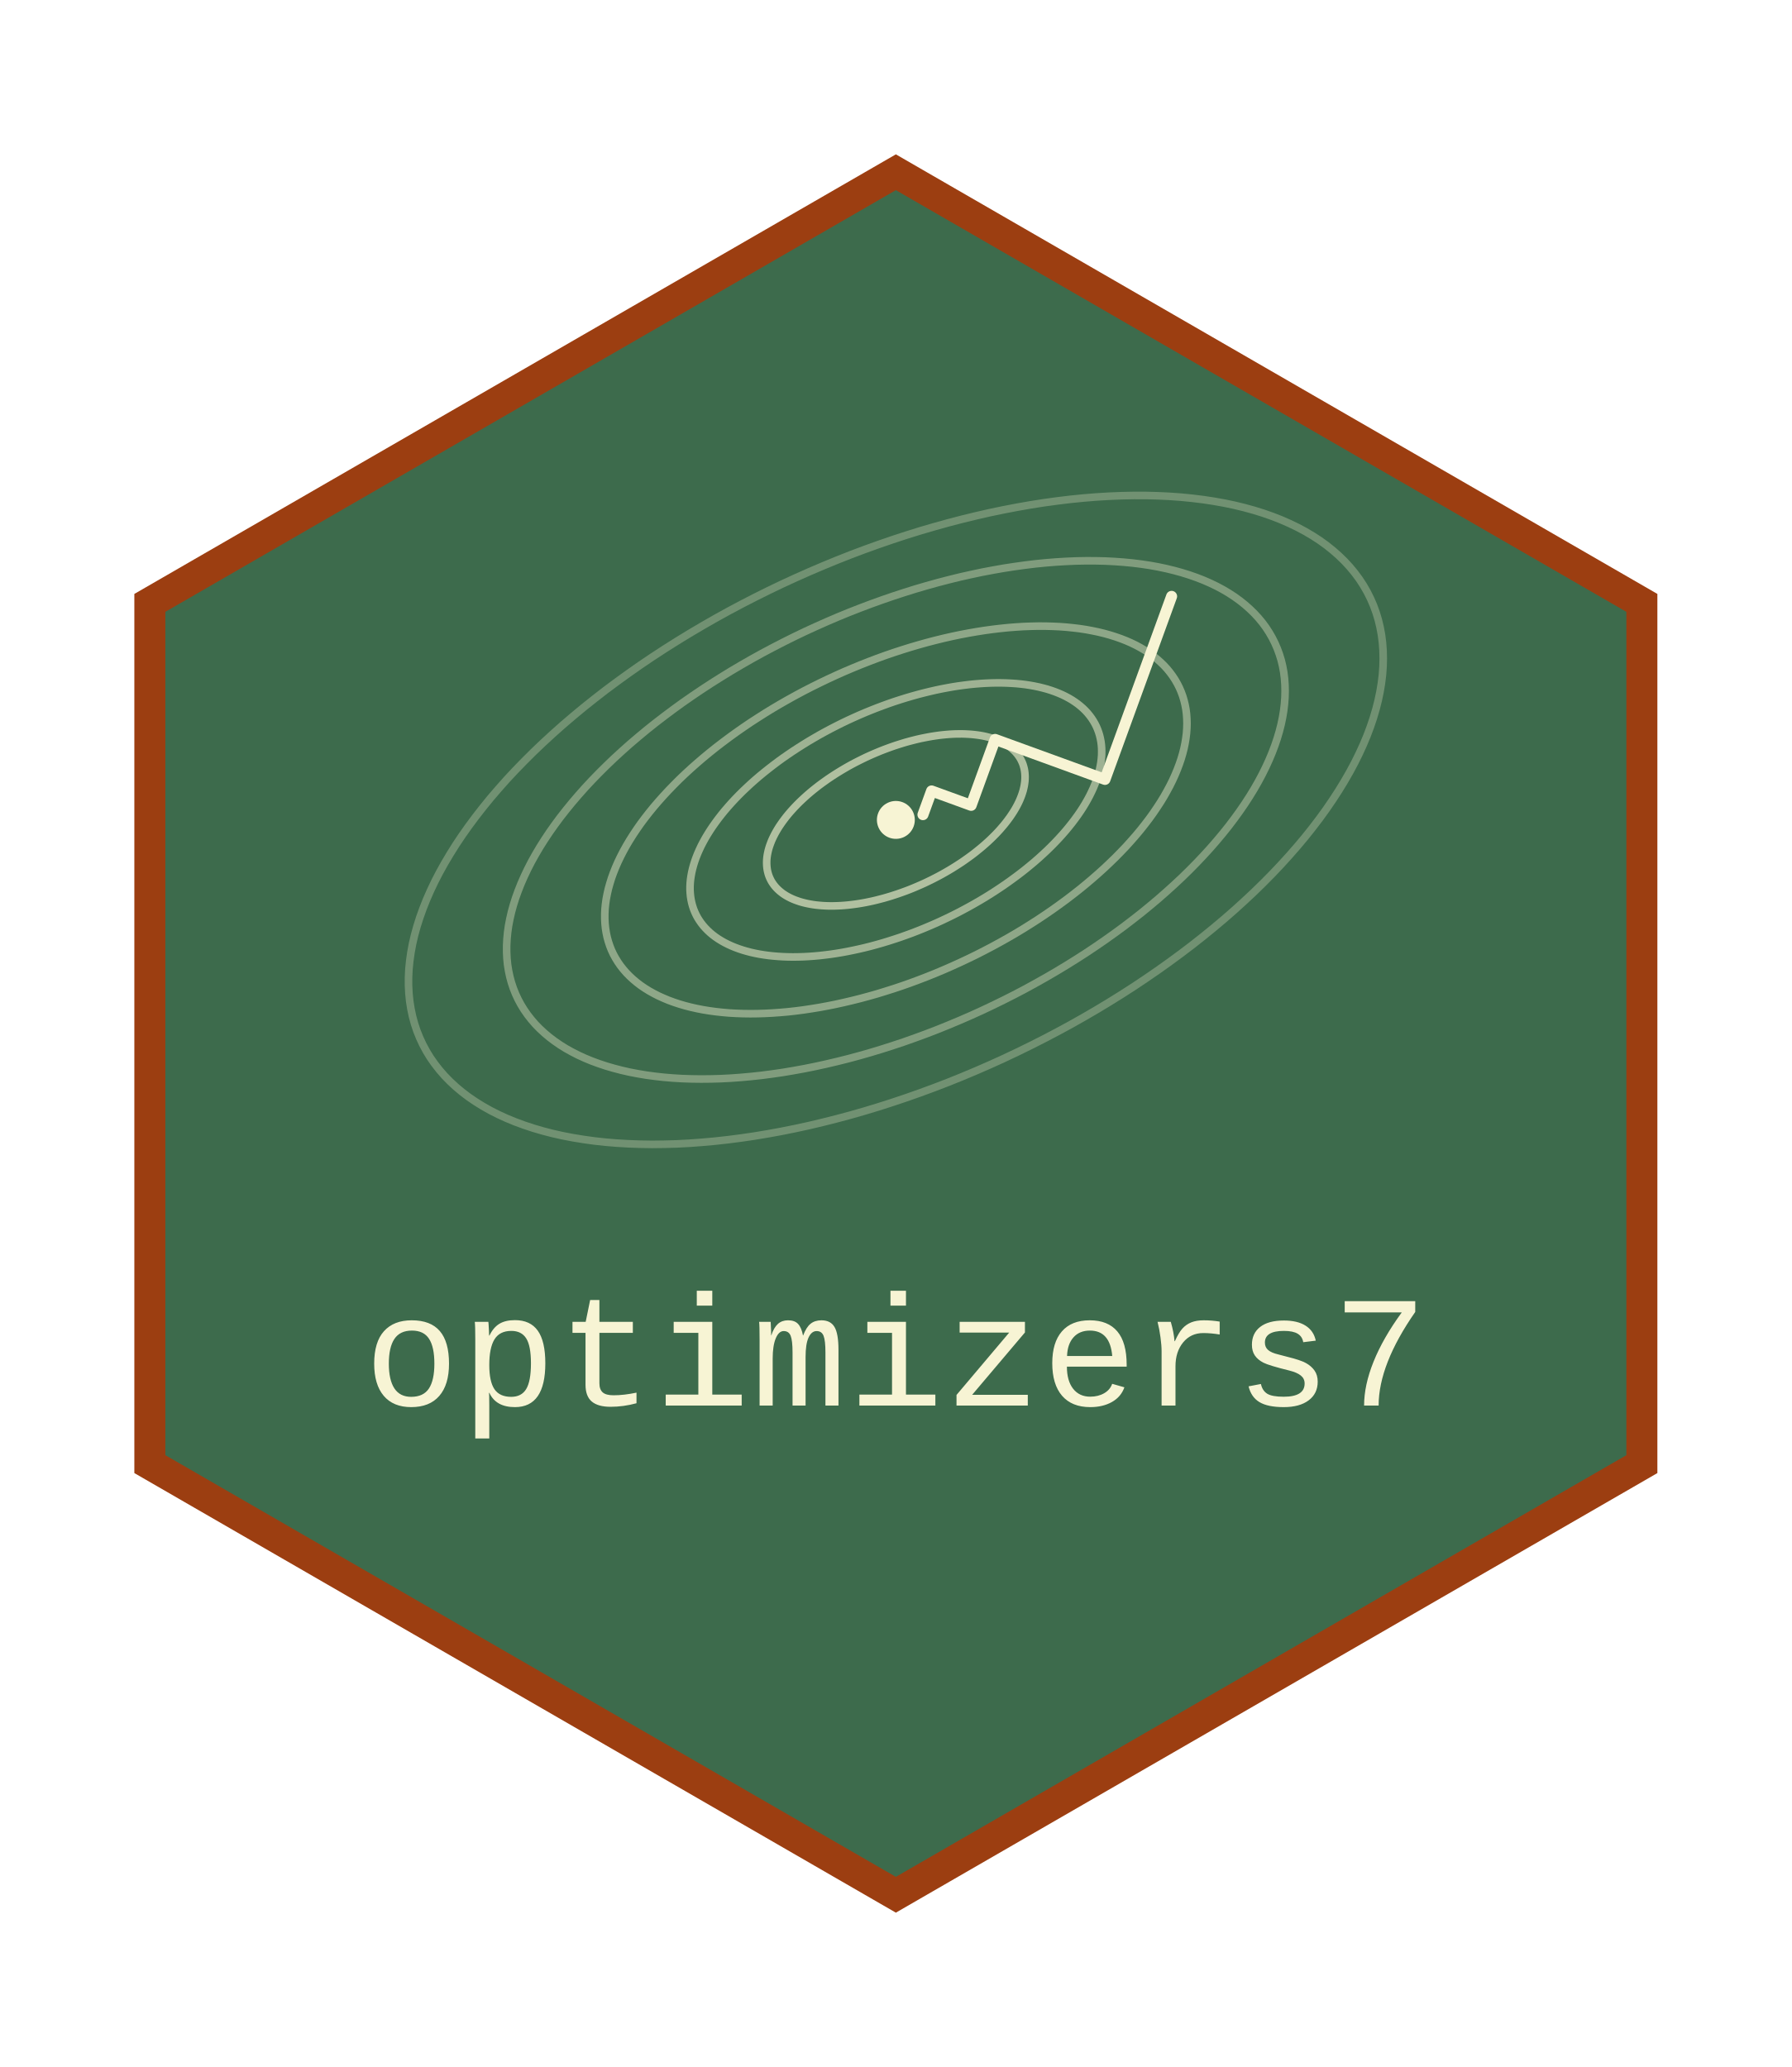
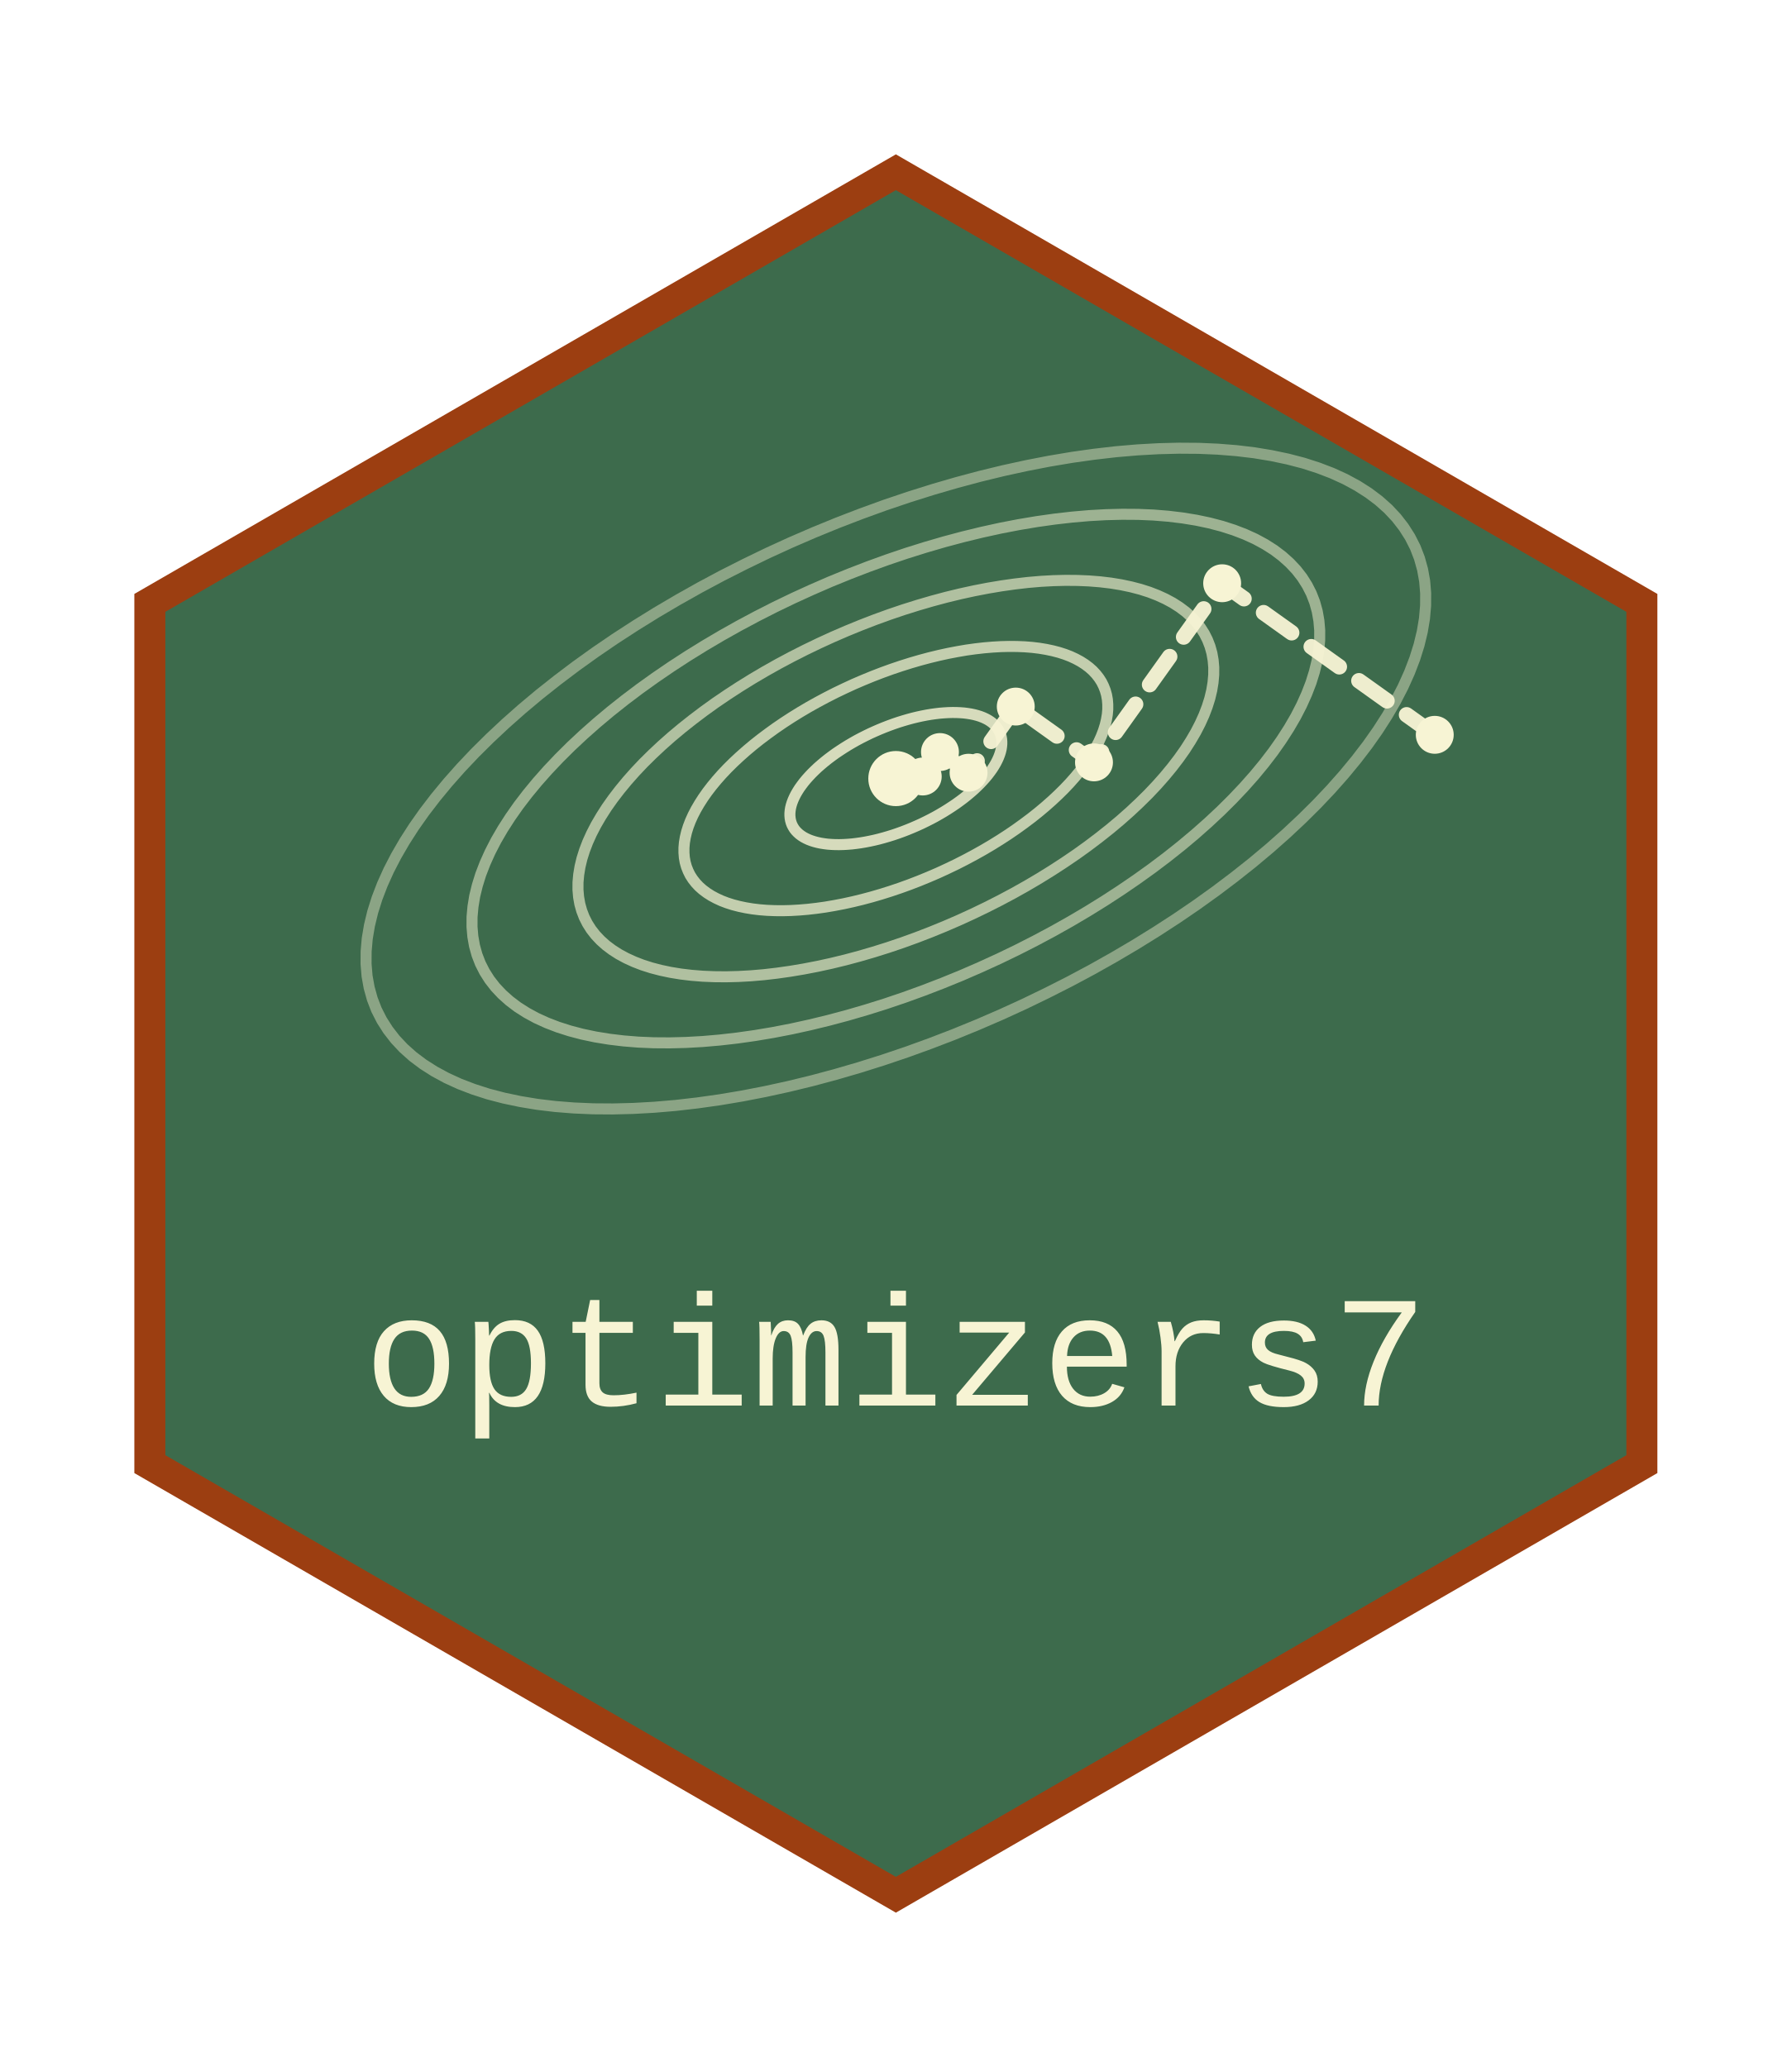
<svg xmlns="http://www.w3.org/2000/svg" width="520" height="600" viewBox="0 0 520 600">
-   <path d="M 260.00 50.00 L 43.49 175.00 L 43.49 425.00 L 260.00 550.00 L 476.51 425.00 L 476.51 175.00 L 260.00 50.00 Z" fill="#3D6B4C" stroke="#9C3E11" stroke-width="9" />
-   <g transform="rotate(-25.0 260.0 238.0)">
-     <path d="M 412.00 238.00 L 411.94 235.82 L 411.75 233.64 L 411.44 231.47 L 411.00 229.30 L 410.44 227.14 L 409.75 224.98 L 408.94 222.84 L 408.01 220.71 L 406.96 218.59 L 405.79 216.49 L 404.49 214.41 L 403.08 212.35 L 401.55 210.31 L 399.90 208.29 L 398.14 206.29 L 396.26 204.32 L 394.28 202.38 L 392.18 200.47 L 389.97 198.59 L 387.66 196.74 L 385.24 194.93 L 382.71 193.15 L 380.09 191.41 L 377.37 189.71 L 374.55 188.04 L 371.64 186.42 L 368.63 184.84 L 365.54 183.30 L 362.35 181.81 L 359.09 180.37 L 355.74 178.97 L 352.32 177.62 L 348.81 176.32 L 345.24 175.07 L 341.59 173.88 L 337.88 172.73 L 334.10 171.64 L 330.27 170.61 L 326.37 169.63 L 322.42 168.70 L 318.42 167.84 L 314.37 167.03 L 310.28 166.28 L 306.14 165.59 L 301.97 164.95 L 297.76 164.38 L 293.52 163.87 L 289.25 163.42 L 284.96 163.03 L 280.65 162.70 L 276.32 162.44 L 271.98 162.24 L 267.63 162.10 L 263.27 162.02 L 258.91 162.00 L 254.55 162.05 L 250.19 162.16 L 245.85 162.33 L 241.51 162.56 L 237.19 162.86 L 232.89 163.22 L 228.61 163.64 L 224.36 164.12 L 220.13 164.66 L 215.94 165.26 L 211.79 165.92 L 207.67 166.65 L 203.60 167.43 L 199.57 168.26 L 195.60 169.16 L 191.67 170.11 L 187.81 171.12 L 184.00 172.18 L 180.26 173.30 L 176.58 174.47 L 172.97 175.69 L 169.43 176.97 L 165.96 178.29 L 162.57 179.66 L 159.27 181.09 L 156.04 182.55 L 152.91 184.07 L 149.86 185.63 L 146.90 187.23 L 144.03 188.87 L 141.26 190.55 L 138.59 192.28 L 136.01 194.04 L 133.54 195.83 L 131.17 197.66 L 128.91 199.53 L 126.76 201.42 L 124.72 203.35 L 122.78 205.31 L 120.96 207.29 L 119.26 209.29 L 117.67 211.32 L 116.20 213.38 L 114.85 215.45 L 113.61 217.54 L 112.50 219.65 L 111.51 221.77 L 110.64 223.91 L 109.89 226.06 L 109.27 228.22 L 108.77 230.38 L 108.39 232.55 L 108.14 234.73 L 108.02 236.91 L 108.02 239.09 L 108.14 241.27 L 108.39 243.45 L 108.77 245.62 L 109.27 247.78 L 109.89 249.94 L 110.64 252.09 L 111.51 254.23 L 112.50 256.35 L 113.61 258.46 L 114.85 260.55 L 116.20 262.62 L 117.67 264.68 L 119.26 266.71 L 120.96 268.71 L 122.78 270.69 L 124.72 272.65 L 126.76 274.58 L 128.91 276.47 L 131.17 278.34 L 133.54 280.17 L 136.01 281.96 L 138.59 283.72 L 141.26 285.45 L 144.03 287.13 L 146.90 288.77 L 149.86 290.37 L 152.91 291.93 L 156.04 293.45 L 159.27 294.91 L 162.57 296.34 L 165.96 297.71 L 169.43 299.03 L 172.97 300.31 L 176.58 301.53 L 180.26 302.70 L 184.00 303.82 L 187.81 304.88 L 191.67 305.89 L 195.60 306.84 L 199.57 307.74 L 203.60 308.57 L 207.67 309.35 L 211.79 310.08 L 215.94 310.74 L 220.13 311.34 L 224.36 311.88 L 228.61 312.36 L 232.89 312.78 L 237.19 313.14 L 241.51 313.44 L 245.85 313.67 L 250.19 313.84 L 254.55 313.95 L 258.91 314.00 L 263.27 313.98 L 267.63 313.90 L 271.98 313.76 L 276.32 313.56 L 280.65 313.30 L 284.96 312.97 L 289.25 312.58 L 293.52 312.13 L 297.76 311.62 L 301.97 311.05 L 306.14 310.41 L 310.28 309.72 L 314.37 308.97 L 318.42 308.16 L 322.42 307.30 L 326.37 306.37 L 330.27 305.39 L 334.10 304.36 L 337.88 303.27 L 341.59 302.12 L 345.24 300.93 L 348.81 299.68 L 352.32 298.38 L 355.74 297.03 L 359.09 295.63 L 362.35 294.19 L 365.54 292.70 L 368.63 291.16 L 371.64 289.58 L 374.55 287.96 L 377.37 286.29 L 380.09 284.59 L 382.71 282.85 L 385.24 281.07 L 387.66 279.26 L 389.97 277.41 L 392.18 275.53 L 394.28 273.62 L 396.26 271.68 L 398.14 269.71 L 399.90 267.71 L 401.55 265.69 L 403.08 263.65 L 404.49 261.59 L 405.79 259.51 L 406.96 257.41 L 408.01 255.29 L 408.94 253.16 L 409.75 251.02 L 410.44 248.86 L 411.00 246.70 L 411.44 244.53 L 411.75 242.36 L 411.94 240.18 L 412.00 238.00 Z" fill="none" stroke="#F7F4D4" stroke-width="2.2" opacity="0.28" />
-     <path d="M 381.39 238.00 L 381.34 236.26 L 381.19 234.52 L 380.95 232.78 L 380.60 231.05 L 380.15 229.32 L 379.60 227.60 L 378.95 225.89 L 378.21 224.19 L 377.37 222.50 L 376.43 220.82 L 375.40 219.16 L 374.27 217.51 L 373.05 215.88 L 371.73 214.27 L 370.33 212.68 L 368.83 211.11 L 367.24 209.56 L 365.56 208.03 L 363.80 206.53 L 361.95 205.05 L 360.02 203.60 L 358.01 202.18 L 355.91 200.79 L 353.74 199.43 L 351.48 198.10 L 349.16 196.81 L 346.76 195.54 L 344.29 194.32 L 341.75 193.13 L 339.14 191.97 L 336.46 190.86 L 333.73 189.78 L 330.93 188.74 L 328.08 187.74 L 325.16 186.79 L 322.20 185.88 L 319.18 185.00 L 316.12 184.18 L 313.01 183.39 L 309.85 182.66 L 306.66 181.96 L 303.42 181.32 L 300.15 180.72 L 296.85 180.17 L 293.52 179.66 L 290.16 179.21 L 286.77 178.80 L 283.36 178.44 L 279.94 178.13 L 276.49 177.87 L 273.04 177.65 L 269.57 177.49 L 266.09 177.38 L 262.61 177.32 L 259.13 177.30 L 255.65 177.34 L 252.17 177.43 L 248.70 177.57 L 245.23 177.75 L 241.78 177.99 L 238.35 178.28 L 234.93 178.61 L 231.53 179.00 L 228.16 179.43 L 224.81 179.91 L 221.49 180.44 L 218.21 181.01 L 214.96 181.64 L 211.74 182.31 L 208.57 183.02 L 205.43 183.78 L 202.34 184.59 L 199.30 185.43 L 196.31 186.33 L 193.37 187.26 L 190.49 188.24 L 187.66 189.26 L 184.90 190.31 L 182.19 191.41 L 179.55 192.55 L 176.98 193.72 L 174.47 194.93 L 172.03 196.17 L 169.67 197.45 L 167.38 198.76 L 165.17 200.11 L 163.03 201.48 L 160.98 202.89 L 159.00 204.32 L 157.11 205.79 L 155.31 207.28 L 153.59 208.79 L 151.96 210.33 L 150.41 211.89 L 148.96 213.47 L 147.60 215.07 L 146.33 216.70 L 145.15 218.33 L 144.07 219.99 L 143.09 221.66 L 142.20 223.34 L 141.41 225.04 L 140.71 226.75 L 140.11 228.46 L 139.62 230.19 L 139.22 231.92 L 138.92 233.65 L 138.72 235.39 L 138.62 237.13 L 138.62 238.87 L 138.72 240.61 L 138.92 242.35 L 139.22 244.08 L 139.62 245.81 L 140.11 247.54 L 140.71 249.25 L 141.41 250.96 L 142.20 252.66 L 143.09 254.34 L 144.07 256.01 L 145.15 257.67 L 146.33 259.30 L 147.60 260.93 L 148.96 262.53 L 150.41 264.11 L 151.96 265.67 L 153.59 267.21 L 155.31 268.72 L 157.11 270.21 L 159.00 271.68 L 160.98 273.11 L 163.03 274.52 L 165.17 275.89 L 167.38 277.24 L 169.67 278.55 L 172.03 279.83 L 174.47 281.07 L 176.98 282.28 L 179.55 283.45 L 182.19 284.59 L 184.90 285.69 L 187.66 286.74 L 190.49 287.76 L 193.37 288.74 L 196.31 289.67 L 199.30 290.57 L 202.34 291.41 L 205.43 292.22 L 208.57 292.98 L 211.74 293.69 L 214.96 294.36 L 218.21 294.99 L 221.49 295.56 L 224.81 296.09 L 228.16 296.57 L 231.53 297.00 L 234.93 297.39 L 238.35 297.72 L 241.78 298.01 L 245.23 298.25 L 248.70 298.43 L 252.17 298.57 L 255.65 298.66 L 259.13 298.70 L 262.61 298.68 L 266.09 298.62 L 269.57 298.51 L 273.04 298.35 L 276.49 298.13 L 279.94 297.87 L 283.36 297.56 L 286.77 297.20 L 290.16 296.79 L 293.52 296.34 L 296.85 295.83 L 300.15 295.28 L 303.42 294.68 L 306.66 294.04 L 309.85 293.34 L 313.01 292.61 L 316.12 291.82 L 319.18 291.00 L 322.20 290.12 L 325.16 289.21 L 328.08 288.26 L 330.93 287.26 L 333.73 286.22 L 336.46 285.14 L 339.14 284.03 L 341.75 282.87 L 344.29 281.68 L 346.76 280.46 L 349.16 279.19 L 351.48 277.90 L 353.74 276.57 L 355.91 275.21 L 358.01 273.82 L 360.02 272.40 L 361.95 270.95 L 363.80 269.47 L 365.56 267.97 L 367.24 266.44 L 368.83 264.89 L 370.33 263.32 L 371.73 261.73 L 373.05 260.12 L 374.27 258.49 L 375.40 256.84 L 376.43 255.18 L 377.37 253.50 L 378.21 251.81 L 378.95 250.11 L 379.60 248.40 L 380.15 246.68 L 380.60 244.95 L 380.95 243.22 L 381.19 241.48 L 381.34 239.74 L 381.39 238.00 Z" fill="none" stroke="#F7F4D4" stroke-width="2.2" opacity="0.36" />
-     <path d="M 350.79 238.00 L 350.75 236.70 L 350.64 235.40 L 350.45 234.10 L 350.19 232.80 L 349.86 231.51 L 349.45 230.22 L 348.96 228.94 L 348.41 227.67 L 347.78 226.41 L 347.08 225.15 L 346.30 223.91 L 345.46 222.68 L 344.55 221.46 L 343.56 220.25 L 342.51 219.06 L 341.39 217.89 L 340.20 216.73 L 338.95 215.59 L 337.63 214.46 L 336.25 213.36 L 334.80 212.28 L 333.30 211.21 L 331.73 210.17 L 330.10 209.16 L 328.42 208.16 L 326.68 207.19 L 324.88 206.25 L 323.04 205.33 L 321.14 204.44 L 319.18 203.58 L 317.19 202.74 L 315.14 201.94 L 313.05 201.16 L 310.91 200.42 L 308.73 199.70 L 306.52 199.02 L 304.26 198.37 L 301.97 197.75 L 299.64 197.16 L 297.28 196.61 L 294.89 196.09 L 292.47 195.61 L 290.03 195.16 L 287.56 194.75 L 285.07 194.37 L 282.55 194.03 L 280.02 193.72 L 277.47 193.45 L 274.91 193.22 L 272.33 193.03 L 269.75 192.87 L 267.16 192.75 L 264.56 192.66 L 261.95 192.62 L 259.35 192.61 L 256.74 192.64 L 254.14 192.70 L 251.55 192.80 L 248.96 192.94 L 246.38 193.12 L 243.81 193.33 L 241.25 193.58 L 238.71 193.87 L 236.19 194.20 L 233.68 194.55 L 231.20 194.95 L 228.74 195.38 L 226.31 195.85 L 223.91 196.35 L 221.53 196.88 L 219.19 197.45 L 216.88 198.05 L 214.61 198.69 L 212.37 199.35 L 210.17 200.05 L 208.01 200.78 L 205.90 201.55 L 203.83 202.34 L 201.81 203.16 L 199.83 204.01 L 197.91 204.88 L 196.03 205.79 L 194.21 206.72 L 192.44 207.67 L 190.73 208.66 L 189.08 209.66 L 187.48 210.69 L 185.94 211.74 L 184.47 212.81 L 183.05 213.91 L 181.70 215.02 L 180.42 216.15 L 179.20 217.30 L 178.04 218.47 L 176.96 219.66 L 175.94 220.85 L 174.99 222.07 L 174.11 223.29 L 173.30 224.53 L 172.56 225.78 L 171.90 227.04 L 171.31 228.31 L 170.79 229.58 L 170.34 230.87 L 169.97 232.16 L 169.67 233.45 L 169.45 234.75 L 169.30 236.05 L 169.22 237.35 L 169.22 238.65 L 169.30 239.95 L 169.45 241.25 L 169.67 242.55 L 169.97 243.84 L 170.34 245.13 L 170.79 246.42 L 171.31 247.69 L 171.90 248.96 L 172.56 250.22 L 173.30 251.47 L 174.11 252.71 L 174.99 253.93 L 175.94 255.15 L 176.96 256.34 L 178.04 257.53 L 179.20 258.70 L 180.42 259.85 L 181.70 260.98 L 183.05 262.09 L 184.47 263.19 L 185.94 264.26 L 187.48 265.31 L 189.08 266.34 L 190.73 267.34 L 192.44 268.33 L 194.21 269.28 L 196.03 270.21 L 197.91 271.12 L 199.83 271.99 L 201.81 272.84 L 203.83 273.66 L 205.90 274.45 L 208.01 275.22 L 210.17 275.95 L 212.37 276.65 L 214.61 277.31 L 216.88 277.95 L 219.19 278.55 L 221.53 279.12 L 223.91 279.65 L 226.31 280.15 L 228.74 280.62 L 231.20 281.05 L 233.68 281.45 L 236.19 281.80 L 238.71 282.13 L 241.25 282.42 L 243.81 282.67 L 246.38 282.88 L 248.96 283.06 L 251.55 283.20 L 254.14 283.30 L 256.74 283.36 L 259.35 283.39 L 261.95 283.38 L 264.56 283.34 L 267.16 283.25 L 269.75 283.13 L 272.33 282.97 L 274.91 282.78 L 277.47 282.55 L 280.02 282.28 L 282.55 281.97 L 285.07 281.63 L 287.56 281.25 L 290.03 280.84 L 292.47 280.39 L 294.89 279.91 L 297.28 279.39 L 299.64 278.84 L 301.97 278.25 L 304.26 277.63 L 306.52 276.98 L 308.73 276.30 L 310.91 275.58 L 313.05 274.84 L 315.14 274.06 L 317.19 273.26 L 319.18 272.42 L 321.14 271.56 L 323.04 270.67 L 324.88 269.75 L 326.68 268.81 L 328.42 267.84 L 330.10 266.84 L 331.73 265.83 L 333.30 264.79 L 334.80 263.72 L 336.25 262.64 L 337.63 261.54 L 338.95 260.41 L 340.20 259.27 L 341.39 258.11 L 342.51 256.94 L 343.56 255.75 L 344.55 254.54 L 345.46 253.32 L 346.30 252.09 L 347.08 250.85 L 347.78 249.59 L 348.41 248.33 L 348.96 247.06 L 349.45 245.78 L 349.86 244.49 L 350.19 243.20 L 350.45 241.90 L 350.64 240.60 L 350.75 239.30 L 350.79 238.00 Z" fill="none" stroke="#F7F4D4" stroke-width="2.2" opacity="0.44" />
-     <path d="M 324.20 238.00 L 324.17 237.08 L 324.09 236.16 L 323.96 235.24 L 323.77 234.32 L 323.54 233.41 L 323.25 232.50 L 322.91 231.60 L 322.51 230.70 L 322.07 229.80 L 321.57 228.92 L 321.03 228.04 L 320.43 227.17 L 319.78 226.30 L 319.09 225.45 L 318.34 224.61 L 317.55 223.78 L 316.71 222.96 L 315.83 222.15 L 314.89 221.36 L 313.92 220.58 L 312.89 219.81 L 311.83 219.06 L 310.72 218.32 L 309.57 217.60 L 308.38 216.90 L 307.15 216.22 L 305.88 215.55 L 304.57 214.90 L 303.23 214.27 L 301.85 213.66 L 300.44 213.07 L 298.99 212.50 L 297.51 211.95 L 296.00 211.42 L 294.46 210.92 L 292.89 210.43 L 291.30 209.97 L 289.68 209.54 L 288.03 209.12 L 286.36 208.73 L 284.67 208.37 L 282.96 208.03 L 281.23 207.71 L 279.49 207.42 L 277.72 207.15 L 275.95 206.91 L 274.16 206.69 L 272.35 206.50 L 270.54 206.34 L 268.72 206.20 L 266.89 206.09 L 265.06 206.00 L 263.22 205.94 L 261.38 205.91 L 259.54 205.90 L 257.70 205.92 L 255.86 205.97 L 254.02 206.04 L 252.19 206.14 L 250.37 206.26 L 248.55 206.42 L 246.74 206.59 L 244.95 206.80 L 243.16 207.03 L 241.39 207.28 L 239.64 207.56 L 237.90 207.86 L 236.18 208.19 L 234.48 208.55 L 232.80 208.93 L 231.14 209.33 L 229.51 209.75 L 227.90 210.20 L 226.32 210.67 L 224.77 211.17 L 223.24 211.68 L 221.75 212.22 L 220.28 212.78 L 218.85 213.36 L 217.46 213.96 L 216.09 214.58 L 214.77 215.22 L 213.48 215.88 L 212.23 216.56 L 211.02 217.25 L 209.85 217.96 L 208.72 218.69 L 207.63 219.43 L 206.59 220.19 L 205.59 220.96 L 204.64 221.75 L 203.73 222.55 L 202.86 223.37 L 202.05 224.19 L 201.28 225.03 L 200.56 225.88 L 199.89 226.73 L 199.27 227.60 L 198.69 228.48 L 198.17 229.36 L 197.70 230.25 L 197.28 231.15 L 196.92 232.05 L 196.60 232.96 L 196.34 233.87 L 196.13 234.78 L 195.97 235.70 L 195.86 236.62 L 195.81 237.54 L 195.81 238.46 L 195.86 239.38 L 195.97 240.30 L 196.13 241.22 L 196.34 242.13 L 196.60 243.04 L 196.92 243.95 L 197.28 244.85 L 197.70 245.75 L 198.17 246.64 L 198.69 247.52 L 199.27 248.40 L 199.89 249.27 L 200.56 250.12 L 201.28 250.97 L 202.05 251.81 L 202.86 252.63 L 203.73 253.45 L 204.64 254.25 L 205.59 255.04 L 206.59 255.81 L 207.63 256.57 L 208.72 257.31 L 209.85 258.04 L 211.02 258.75 L 212.23 259.44 L 213.48 260.12 L 214.77 260.78 L 216.09 261.42 L 217.46 262.04 L 218.85 262.64 L 220.28 263.22 L 221.75 263.78 L 223.24 264.32 L 224.77 264.83 L 226.32 265.33 L 227.90 265.80 L 229.51 266.25 L 231.14 266.67 L 232.80 267.07 L 234.48 267.45 L 236.18 267.81 L 237.90 268.14 L 239.64 268.44 L 241.39 268.72 L 243.16 268.97 L 244.95 269.20 L 246.74 269.41 L 248.55 269.58 L 250.37 269.74 L 252.19 269.86 L 254.02 269.96 L 255.86 270.03 L 257.70 270.08 L 259.54 270.10 L 261.38 270.09 L 263.22 270.06 L 265.06 270.00 L 266.89 269.91 L 268.72 269.80 L 270.54 269.66 L 272.35 269.50 L 274.16 269.31 L 275.95 269.09 L 277.72 268.85 L 279.49 268.58 L 281.23 268.29 L 282.96 267.97 L 284.67 267.63 L 286.36 267.27 L 288.03 266.88 L 289.68 266.46 L 291.30 266.03 L 292.89 265.57 L 294.46 265.08 L 296.00 264.58 L 297.51 264.05 L 298.99 263.50 L 300.44 262.93 L 301.85 262.34 L 303.23 261.73 L 304.57 261.10 L 305.88 260.45 L 307.15 259.78 L 308.38 259.10 L 309.57 258.40 L 310.72 257.68 L 311.83 256.94 L 312.89 256.19 L 313.92 255.42 L 314.89 254.64 L 315.83 253.85 L 316.71 253.04 L 317.55 252.22 L 318.34 251.39 L 319.09 250.55 L 319.78 249.70 L 320.43 248.83 L 321.03 247.96 L 321.57 247.08 L 322.07 246.20 L 322.51 245.30 L 322.91 244.40 L 323.25 243.50 L 323.54 242.59 L 323.77 241.68 L 323.96 240.76 L 324.09 239.84 L 324.17 238.92 L 324.20 238.00 Z" fill="none" stroke="#F7F4D4" stroke-width="2.2" opacity="0.52" />
-     <path d="M 300.29 238.00 L 300.28 237.42 L 300.23 236.84 L 300.14 236.27 L 300.03 235.69 L 299.88 235.12 L 299.70 234.55 L 299.48 233.98 L 299.24 233.42 L 298.96 232.86 L 298.65 232.30 L 298.30 231.75 L 297.93 231.20 L 297.52 230.66 L 297.09 230.12 L 296.62 229.60 L 296.12 229.07 L 295.59 228.56 L 295.04 228.05 L 294.45 227.55 L 293.84 227.06 L 293.20 226.58 L 292.53 226.11 L 291.83 225.65 L 291.11 225.20 L 290.37 224.76 L 289.59 224.33 L 288.80 223.91 L 287.98 223.50 L 287.13 223.11 L 286.27 222.72 L 285.38 222.35 L 284.47 221.99 L 283.54 221.65 L 282.60 221.32 L 281.63 221.00 L 280.64 220.70 L 279.64 220.41 L 278.63 220.14 L 277.59 219.88 L 276.55 219.63 L 275.49 219.40 L 274.41 219.19 L 273.33 218.99 L 272.23 218.80 L 271.12 218.64 L 270.01 218.49 L 268.89 218.35 L 267.75 218.23 L 266.62 218.13 L 265.47 218.04 L 264.33 217.97 L 263.18 217.92 L 262.02 217.88 L 260.87 217.86 L 259.71 217.85 L 258.56 217.87 L 257.40 217.90 L 256.25 217.94 L 255.10 218.00 L 253.95 218.08 L 252.81 218.18 L 251.68 218.29 L 250.55 218.42 L 249.43 218.56 L 248.32 218.72 L 247.22 218.89 L 246.13 219.09 L 245.05 219.29 L 243.98 219.51 L 242.93 219.75 L 241.89 220.00 L 240.86 220.27 L 239.85 220.55 L 238.86 220.85 L 237.89 221.16 L 236.93 221.48 L 235.99 221.82 L 235.07 222.17 L 234.17 222.54 L 233.30 222.91 L 232.44 223.30 L 231.61 223.70 L 230.80 224.12 L 230.02 224.54 L 229.26 224.98 L 228.52 225.42 L 227.81 225.88 L 227.13 226.35 L 226.48 226.82 L 225.85 227.31 L 225.25 227.80 L 224.68 228.30 L 224.14 228.82 L 223.63 229.33 L 223.14 229.86 L 222.69 230.39 L 222.27 230.93 L 221.88 231.47 L 221.52 232.02 L 221.19 232.58 L 220.90 233.14 L 220.64 233.70 L 220.41 234.26 L 220.21 234.83 L 220.04 235.41 L 219.91 235.98 L 219.81 236.56 L 219.74 237.13 L 219.71 237.71 L 219.71 238.29 L 219.74 238.87 L 219.81 239.44 L 219.91 240.02 L 220.04 240.59 L 220.21 241.17 L 220.41 241.74 L 220.64 242.30 L 220.90 242.86 L 221.19 243.42 L 221.52 243.98 L 221.88 244.53 L 222.27 245.07 L 222.69 245.61 L 223.14 246.14 L 223.63 246.67 L 224.14 247.18 L 224.68 247.70 L 225.25 248.20 L 225.85 248.69 L 226.48 249.18 L 227.13 249.65 L 227.81 250.12 L 228.52 250.58 L 229.26 251.02 L 230.02 251.46 L 230.80 251.88 L 231.61 252.30 L 232.44 252.70 L 233.30 253.09 L 234.17 253.46 L 235.07 253.83 L 235.99 254.18 L 236.93 254.52 L 237.89 254.84 L 238.86 255.15 L 239.85 255.45 L 240.86 255.73 L 241.89 256.00 L 242.93 256.25 L 243.98 256.49 L 245.05 256.71 L 246.13 256.91 L 247.22 257.11 L 248.32 257.28 L 249.43 257.44 L 250.55 257.58 L 251.68 257.71 L 252.81 257.82 L 253.95 257.92 L 255.10 258.00 L 256.25 258.06 L 257.40 258.10 L 258.56 258.13 L 259.71 258.15 L 260.87 258.14 L 262.02 258.12 L 263.18 258.08 L 264.33 258.03 L 265.47 257.96 L 266.62 257.87 L 267.75 257.77 L 268.89 257.65 L 270.01 257.51 L 271.12 257.36 L 272.23 257.20 L 273.33 257.01 L 274.41 256.81 L 275.49 256.60 L 276.55 256.37 L 277.59 256.12 L 278.63 255.86 L 279.64 255.59 L 280.64 255.30 L 281.63 255.00 L 282.60 254.68 L 283.54 254.35 L 284.47 254.01 L 285.38 253.65 L 286.27 253.28 L 287.13 252.89 L 287.98 252.50 L 288.80 252.09 L 289.59 251.67 L 290.37 251.24 L 291.11 250.80 L 291.83 250.35 L 292.53 249.89 L 293.20 249.42 L 293.84 248.94 L 294.45 248.45 L 295.04 247.95 L 295.59 247.44 L 296.12 246.93 L 296.62 246.40 L 297.09 245.88 L 297.52 245.34 L 297.93 244.80 L 298.30 244.25 L 298.65 243.70 L 298.96 243.14 L 299.24 242.58 L 299.48 242.02 L 299.70 241.45 L 299.88 240.88 L 300.03 240.31 L 300.14 239.73 L 300.23 239.16 L 300.28 238.58 L 300.29 238.00 Z" fill="none" stroke="#F7F4D4" stroke-width="2.2" opacity="0.62" />
-     <path d="M 359.95 213.01 L 319.97 252.99 L 295.98 229.00 L 281.59 243.40 L 272.95 234.76 L 267.77 239.94" fill="none" stroke="#F7F4D4" stroke-width="3.2" stroke-linecap="round" stroke-linejoin="round" />
-     <circle cx="260.0" cy="238.0" r="5.5" fill="#F7F4D4" />
-   </g>
+   <path d="M 260.00 50.00 L 43.49 175.00 L 43.49 425.00 L 260.00 550.00 L 476.51 425.00 L 476.51 175.00 Z" fill="#3D6B4C" stroke="#9C3E11" stroke-width="9" />
+   <path d="M 410.74 158.89 L 411.95 162.03 L 412.86 165.30 L 413.47 168.69 L 413.76 172.20 L 413.74 175.82 L 413.42 179.53 L 412.78 183.35 L 411.84 187.24 L 410.59 191.22 L 409.04 195.26 L 407.19 199.37 L 405.04 203.53 L 402.60 207.74 L 399.88 211.98 L 396.87 216.25 L 393.58 220.54 L 390.03 224.84 L 386.22 229.14 L 382.15 233.44 L 377.83 237.72 L 373.28 241.98 L 368.50 246.21 L 363.50 250.40 L 358.29 254.53 L 352.89 258.61 L 347.29 262.63 L 341.52 266.57 L 335.59 270.42 L 329.51 274.19 L 323.28 277.86 L 316.93 281.43 L 310.46 284.89 L 303.89 288.22 L 297.24 291.44 L 290.51 294.52 L 283.71 297.46 L 276.87 300.26 L 270.00 302.90 L 263.10 305.40 L 256.20 307.73 L 249.30 309.90 L 242.43 311.90 L 235.60 313.73 L 228.81 315.38 L 222.08 316.85 L 215.43 318.14 L 208.88 319.24 L 202.42 320.15 L 196.08 320.88 L 189.87 321.41 L 183.80 321.75 L 177.88 321.90 L 172.13 321.86 L 166.56 321.62 L 161.17 321.19 L 155.98 320.57 L 151.01 319.75 L 146.25 318.75 L 141.72 317.57 L 137.43 316.19 L 133.38 314.64 L 129.60 312.91 L 126.07 311.00 L 122.81 308.92 L 119.83 306.68 L 117.13 304.27 L 114.72 301.70 L 112.61 298.98 L 110.79 296.12 L 109.26 293.11 L 108.05 289.97 L 107.14 286.70 L 106.53 283.31 L 106.24 279.80 L 106.26 276.18 L 106.58 272.47 L 107.22 268.65 L 108.16 264.76 L 109.41 260.78 L 110.96 256.74 L 112.81 252.63 L 114.96 248.47 L 117.40 244.26 L 120.12 240.02 L 123.13 235.75 L 126.42 231.46 L 129.97 227.16 L 133.78 222.86 L 137.85 218.56 L 142.17 214.28 L 146.72 210.02 L 151.50 205.79 L 156.50 201.60 L 161.71 197.47 L 167.11 193.39 L 172.71 189.37 L 178.48 185.43 L 184.41 181.58 L 190.49 177.81 L 196.72 174.14 L 203.07 170.57 L 209.54 167.11 L 216.11 163.78 L 222.76 160.56 L 229.49 157.48 L 236.29 154.54 L 243.13 151.74 L 250.00 149.10 L 256.90 146.60 L 263.80 144.27 L 270.70 142.10 L 277.57 140.10 L 284.40 138.27 L 291.19 136.62 L 297.92 135.15 L 304.57 133.86 L 311.12 132.76 L 317.58 131.85 L 323.92 131.12 L 330.13 130.59 L 336.20 130.25 L 342.12 130.10 L 347.87 130.14 L 353.44 130.38 L 358.83 130.81 L 364.02 131.43 L 368.99 132.25 L 373.75 133.25 L 378.28 134.43 L 382.57 135.81 L 386.62 137.36 L 390.40 139.09 L 393.93 141.00 L 397.19 143.08 L 400.17 145.32 L 402.87 147.73 L 405.28 150.30 L 407.39 153.02 L 409.21 155.88 L 410.74 158.89" fill="none" stroke="#F7F4D4" stroke-width="3.2" stroke-opacity="0.42" stroke-linecap="round" stroke-linejoin="round" />
+   <path d="M 380.59 172.31 L 381.56 174.82 L 382.29 177.44 L 382.77 180.15 L 383.01 182.96 L 383.00 185.85 L 382.73 188.83 L 382.23 191.88 L 381.47 194.99 L 380.48 198.17 L 379.23 201.41 L 377.75 204.70 L 376.04 208.02 L 374.08 211.39 L 371.90 214.78 L 369.50 218.20 L 366.87 221.63 L 364.03 225.07 L 360.97 228.52 L 357.72 231.95 L 354.27 235.38 L 350.62 238.79 L 346.80 242.17 L 342.80 245.52 L 338.63 248.83 L 334.31 252.09 L 329.83 255.30 L 325.22 258.45 L 320.47 261.54 L 315.61 264.55 L 310.63 267.49 L 305.54 270.35 L 300.37 273.11 L 295.12 275.78 L 289.79 278.35 L 284.40 280.81 L 278.97 283.17 L 273.50 285.40 L 268.00 287.52 L 262.48 289.52 L 256.96 291.39 L 251.44 293.12 L 245.95 294.72 L 240.48 296.18 L 235.05 297.50 L 229.67 298.68 L 224.35 299.71 L 219.10 300.59 L 213.94 301.32 L 208.86 301.90 L 203.89 302.33 L 199.04 302.60 L 194.31 302.72 L 189.70 302.69 L 185.25 302.50 L 180.94 302.15 L 176.79 301.65 L 172.80 301.00 L 169.00 300.20 L 165.38 299.25 L 161.94 298.15 L 158.71 296.91 L 155.68 295.53 L 152.86 294.00 L 150.25 292.34 L 147.87 290.54 L 145.71 288.61 L 143.78 286.56 L 142.09 284.39 L 140.63 282.09 L 139.41 279.69 L 138.44 277.18 L 137.71 274.56 L 137.23 271.85 L 136.99 269.04 L 137.00 266.15 L 137.27 263.17 L 137.77 260.12 L 138.53 257.01 L 139.52 253.83 L 140.77 250.59 L 142.25 247.30 L 143.96 243.98 L 145.92 240.61 L 148.10 237.22 L 150.50 233.80 L 153.13 230.37 L 155.97 226.93 L 159.03 223.48 L 162.28 220.05 L 165.73 216.62 L 169.38 213.21 L 173.20 209.83 L 177.20 206.48 L 181.37 203.17 L 185.69 199.91 L 190.17 196.70 L 194.78 193.55 L 199.53 190.46 L 204.39 187.45 L 209.37 184.51 L 214.46 181.65 L 219.63 178.89 L 224.88 176.22 L 230.21 173.65 L 235.60 171.19 L 241.03 168.83 L 246.50 166.60 L 252.00 164.48 L 257.52 162.48 L 263.04 160.61 L 268.56 158.88 L 274.05 157.28 L 279.52 155.82 L 284.95 154.50 L 290.33 153.32 L 295.65 152.29 L 300.90 151.41 L 306.06 150.68 L 311.14 150.10 L 316.11 149.67 L 320.96 149.40 L 325.69 149.28 L 330.30 149.31 L 334.75 149.50 L 339.06 149.85 L 343.21 150.35 L 347.20 151.00 L 351.00 151.80 L 354.62 152.75 L 358.06 153.85 L 361.29 155.09 L 364.32 156.47 L 367.14 158.00 L 369.75 159.66 L 372.13 161.46 L 374.29 163.39 L 376.22 165.44 L 377.91 167.61 L 379.37 169.91 L 380.59 172.31" fill="none" stroke="#F7F4D4" stroke-width="3.2" stroke-opacity="0.52" stroke-linecap="round" stroke-linejoin="round" />
+   <path d="M 350.44 185.73 L 351.17 187.62 L 351.72 189.58 L 352.08 191.62 L 352.26 193.72 L 352.25 195.89 L 352.05 198.12 L 351.67 200.41 L 351.11 202.75 L 350.36 205.13 L 349.43 207.56 L 348.32 210.02 L 347.03 212.52 L 345.56 215.04 L 343.93 217.59 L 342.12 220.15 L 340.15 222.72 L 338.02 225.30 L 335.73 227.89 L 333.29 230.47 L 330.70 233.03 L 327.97 235.59 L 325.10 238.13 L 322.10 240.64 L 318.97 243.12 L 315.73 245.57 L 312.38 247.98 L 308.91 250.34 L 305.36 252.65 L 301.70 254.92 L 297.97 257.12 L 294.16 259.26 L 290.28 261.33 L 286.34 263.33 L 282.34 265.26 L 278.30 267.11 L 274.23 268.87 L 270.12 270.55 L 266.00 272.14 L 261.86 273.64 L 257.72 275.04 L 253.58 276.34 L 249.46 277.54 L 245.36 278.64 L 241.28 279.63 L 237.25 280.51 L 233.26 281.28 L 229.33 281.94 L 225.45 282.49 L 221.65 282.93 L 217.92 283.25 L 214.28 283.45 L 210.73 283.54 L 207.28 283.51 L 203.93 283.37 L 200.70 283.11 L 197.59 282.74 L 194.60 282.25 L 191.75 281.65 L 189.03 280.94 L 186.46 280.12 L 184.03 279.18 L 181.76 278.14 L 179.64 277.00 L 177.69 275.75 L 175.90 274.41 L 174.28 272.96 L 172.83 271.42 L 171.56 269.79 L 170.47 268.07 L 169.56 266.27 L 168.83 264.38 L 168.28 262.42 L 167.92 260.38 L 167.74 258.28 L 167.75 256.11 L 167.95 253.88 L 168.33 251.59 L 168.89 249.25 L 169.64 246.87 L 170.57 244.44 L 171.68 241.98 L 172.97 239.48 L 174.44 236.96 L 176.07 234.41 L 177.88 231.85 L 179.85 229.28 L 181.98 226.70 L 184.27 224.11 L 186.71 221.53 L 189.30 218.97 L 192.03 216.41 L 194.90 213.87 L 197.90 211.36 L 201.03 208.88 L 204.27 206.43 L 207.62 204.02 L 211.09 201.66 L 214.64 199.35 L 218.30 197.08 L 222.03 194.88 L 225.84 192.74 L 229.72 190.67 L 233.66 188.67 L 237.66 186.74 L 241.70 184.89 L 245.77 183.13 L 249.88 181.45 L 254.00 179.86 L 258.14 178.36 L 262.28 176.96 L 266.42 175.66 L 270.54 174.46 L 274.64 173.36 L 278.72 172.37 L 282.75 171.49 L 286.74 170.72 L 290.67 170.06 L 294.55 169.51 L 298.35 169.07 L 302.08 168.75 L 305.72 168.55 L 309.27 168.46 L 312.72 168.49 L 316.07 168.63 L 319.30 168.89 L 322.41 169.26 L 325.40 169.75 L 328.25 170.35 L 330.97 171.06 L 333.54 171.88 L 335.97 172.82 L 338.24 173.86 L 340.36 175.00 L 342.31 176.25 L 344.10 177.59 L 345.72 179.04 L 347.17 180.58 L 348.44 182.21 L 349.53 183.93 L 350.44 185.73" fill="none" stroke="#F7F4D4" stroke-width="3.2" stroke-opacity="0.62" stroke-linecap="round" stroke-linejoin="round" />
+   <path d="M 320.29 199.16 L 320.78 200.41 L 321.15 201.72 L 321.39 203.08 L 321.50 204.48 L 321.50 205.93 L 321.37 207.41 L 321.11 208.94 L 320.74 210.50 L 320.24 212.09 L 319.62 213.71 L 318.88 215.35 L 318.02 217.01 L 317.04 218.69 L 315.95 220.39 L 314.75 222.10 L 313.43 223.82 L 312.01 225.54 L 310.49 227.26 L 308.86 228.98 L 307.13 230.69 L 305.31 232.39 L 303.40 234.08 L 301.40 235.76 L 299.32 237.41 L 297.15 239.04 L 294.92 240.65 L 292.61 242.23 L 290.24 243.77 L 287.80 245.28 L 285.31 246.75 L 282.77 248.17 L 280.19 249.55 L 277.56 250.89 L 274.89 252.17 L 272.20 253.41 L 269.48 254.58 L 266.75 255.70 L 264.00 256.76 L 261.24 257.76 L 258.48 258.69 L 255.72 259.56 L 252.97 260.36 L 250.24 261.09 L 247.52 261.75 L 244.83 262.34 L 242.17 262.85 L 239.55 263.30 L 236.97 263.66 L 234.43 263.95 L 231.95 264.16 L 229.52 264.30 L 227.15 264.36 L 224.85 264.34 L 222.62 264.25 L 220.47 264.08 L 218.39 263.83 L 216.40 263.50 L 214.50 263.10 L 212.69 262.63 L 210.97 262.08 L 209.35 261.46 L 207.84 260.76 L 206.43 260.00 L 205.13 259.17 L 203.93 258.27 L 202.85 257.31 L 201.89 256.28 L 201.04 255.19 L 200.31 254.05 L 199.71 252.84 L 199.22 251.59 L 198.85 250.28 L 198.61 248.92 L 198.50 247.52 L 198.50 246.07 L 198.63 244.59 L 198.89 243.06 L 199.26 241.50 L 199.76 239.91 L 200.38 238.29 L 201.12 236.65 L 201.98 234.99 L 202.96 233.31 L 204.05 231.61 L 205.25 229.90 L 206.57 228.18 L 207.99 226.46 L 209.51 224.74 L 211.14 223.02 L 212.87 221.31 L 214.69 219.61 L 216.60 217.92 L 218.60 216.24 L 220.68 214.59 L 222.85 212.96 L 225.08 211.35 L 227.39 209.77 L 229.76 208.23 L 232.20 206.72 L 234.69 205.25 L 237.23 203.83 L 239.81 202.45 L 242.44 201.11 L 245.11 199.83 L 247.80 198.59 L 250.52 197.42 L 253.25 196.30 L 256.00 195.24 L 258.76 194.24 L 261.52 193.31 L 264.28 192.44 L 267.03 191.64 L 269.76 190.91 L 272.48 190.25 L 275.17 189.66 L 277.83 189.15 L 280.45 188.70 L 283.03 188.34 L 285.57 188.05 L 288.05 187.84 L 290.48 187.70 L 292.85 187.64 L 295.15 187.66 L 297.38 187.75 L 299.53 187.92 L 301.61 188.17 L 303.60 188.50 L 305.50 188.90 L 307.31 189.37 L 309.03 189.92 L 310.65 190.54 L 312.16 191.24 L 313.57 192.00 L 314.87 192.83 L 316.07 193.73 L 317.15 194.69 L 318.11 195.72 L 318.96 196.81 L 319.69 197.95 L 320.29 199.16" fill="none" stroke="#F7F4D4" stroke-width="3.2" stroke-opacity="0.72" stroke-linecap="round" stroke-linejoin="round" />
+   <path d="M 290.15 212.58 L 290.39 213.21 L 290.57 213.86 L 290.69 214.54 L 290.75 215.24 L 290.75 215.96 L 290.68 216.71 L 290.56 217.47 L 290.37 218.25 L 290.12 219.04 L 289.81 219.85 L 289.44 220.67 L 289.01 221.51 L 288.52 222.35 L 287.98 223.20 L 287.37 224.05 L 286.72 224.91 L 286.01 225.77 L 285.24 226.63 L 284.43 227.49 L 283.57 228.34 L 282.66 229.20 L 281.70 230.04 L 280.70 230.88 L 279.66 231.71 L 278.58 232.52 L 277.46 233.33 L 276.30 234.11 L 275.12 234.88 L 273.90 235.64 L 272.66 236.37 L 271.39 237.09 L 270.09 237.78 L 268.78 238.44 L 267.45 239.09 L 266.10 239.70 L 264.74 240.29 L 263.37 240.85 L 262.00 241.38 L 260.62 241.88 L 259.24 242.35 L 257.86 242.78 L 256.49 243.18 L 255.12 243.55 L 253.76 243.88 L 252.42 244.17 L 251.09 244.43 L 249.78 244.65 L 248.48 244.83 L 247.22 244.98 L 245.97 245.08 L 244.76 245.15 L 243.58 245.18 L 242.43 245.17 L 241.31 245.12 L 240.23 245.04 L 239.20 244.91 L 238.20 244.75 L 237.25 244.55 L 236.34 244.31 L 235.49 244.04 L 234.68 243.73 L 233.92 243.38 L 233.21 243.00 L 232.56 242.58 L 231.97 242.14 L 231.43 241.65 L 230.94 241.14 L 230.52 240.60 L 230.16 240.02 L 229.85 239.42 L 229.61 238.79 L 229.43 238.14 L 229.31 237.46 L 229.25 236.76 L 229.25 236.04 L 229.32 235.29 L 229.44 234.53 L 229.63 233.75 L 229.88 232.96 L 230.19 232.15 L 230.56 231.33 L 230.99 230.49 L 231.48 229.65 L 232.02 228.80 L 232.63 227.95 L 233.28 227.09 L 233.99 226.23 L 234.76 225.37 L 235.57 224.51 L 236.43 223.66 L 237.34 222.80 L 238.30 221.96 L 239.30 221.12 L 240.34 220.29 L 241.42 219.48 L 242.54 218.67 L 243.70 217.89 L 244.88 217.12 L 246.10 216.36 L 247.34 215.63 L 248.61 214.91 L 249.91 214.22 L 251.22 213.56 L 252.55 212.91 L 253.90 212.30 L 255.26 211.71 L 256.63 211.15 L 258.00 210.62 L 259.38 210.12 L 260.76 209.65 L 262.14 209.22 L 263.51 208.82 L 264.88 208.45 L 266.24 208.12 L 267.58 207.83 L 268.91 207.57 L 270.22 207.35 L 271.52 207.17 L 272.78 207.02 L 274.03 206.92 L 275.24 206.85 L 276.42 206.82 L 277.57 206.83 L 278.69 206.88 L 279.77 206.96 L 280.80 207.09 L 281.80 207.25 L 282.75 207.45 L 283.66 207.69 L 284.51 207.96 L 285.32 208.27 L 286.08 208.62 L 286.79 209.00 L 287.44 209.42 L 288.03 209.86 L 288.57 210.35 L 289.06 210.86 L 289.48 211.40 L 289.84 211.98 L 290.15 212.58" fill="none" stroke="#F7F4D4" stroke-width="3.2" stroke-opacity="0.82" stroke-linecap="round" stroke-linejoin="round" />
+   <path d="M 416.36 213.31 L 354.70 169.26 L 317.50 221.33 L 294.83 205.13 L 281.15 224.28 L 272.81 218.33 L 267.78 225.37 L 264.71 223.18" fill="none" stroke="#F7F4D4" stroke-width="4.5" stroke-opacity="0.95" stroke-linecap="round" stroke-linejoin="round" stroke-dasharray="10 7" />
+   <circle cx="416.4" cy="213.3" r="5.5" fill="#F7F4D4" />
+   <circle cx="354.7" cy="169.3" r="5.5" fill="#F7F4D4" />
+   <circle cx="317.5" cy="221.3" r="5.5" fill="#F7F4D4" />
+   <circle cx="294.8" cy="205.1" r="5.5" fill="#F7F4D4" />
+   <circle cx="281.1" cy="224.3" r="5.5" fill="#F7F4D4" />
+   <circle cx="272.8" cy="218.3" r="5.5" fill="#F7F4D4" />
+   <circle cx="267.8" cy="225.4" r="5.5" fill="#F7F4D4" />
+   <circle cx="260.0" cy="226.0" r="8.0" fill="#F7F4D4" />
  <text x="260" y="408" font-family="Courier New,Courier,monospace" font-size="46" font-weight="400" letter-spacing="0.5" text-anchor="middle" fill="#F7F4D4">optimizers7</text>
</svg>
